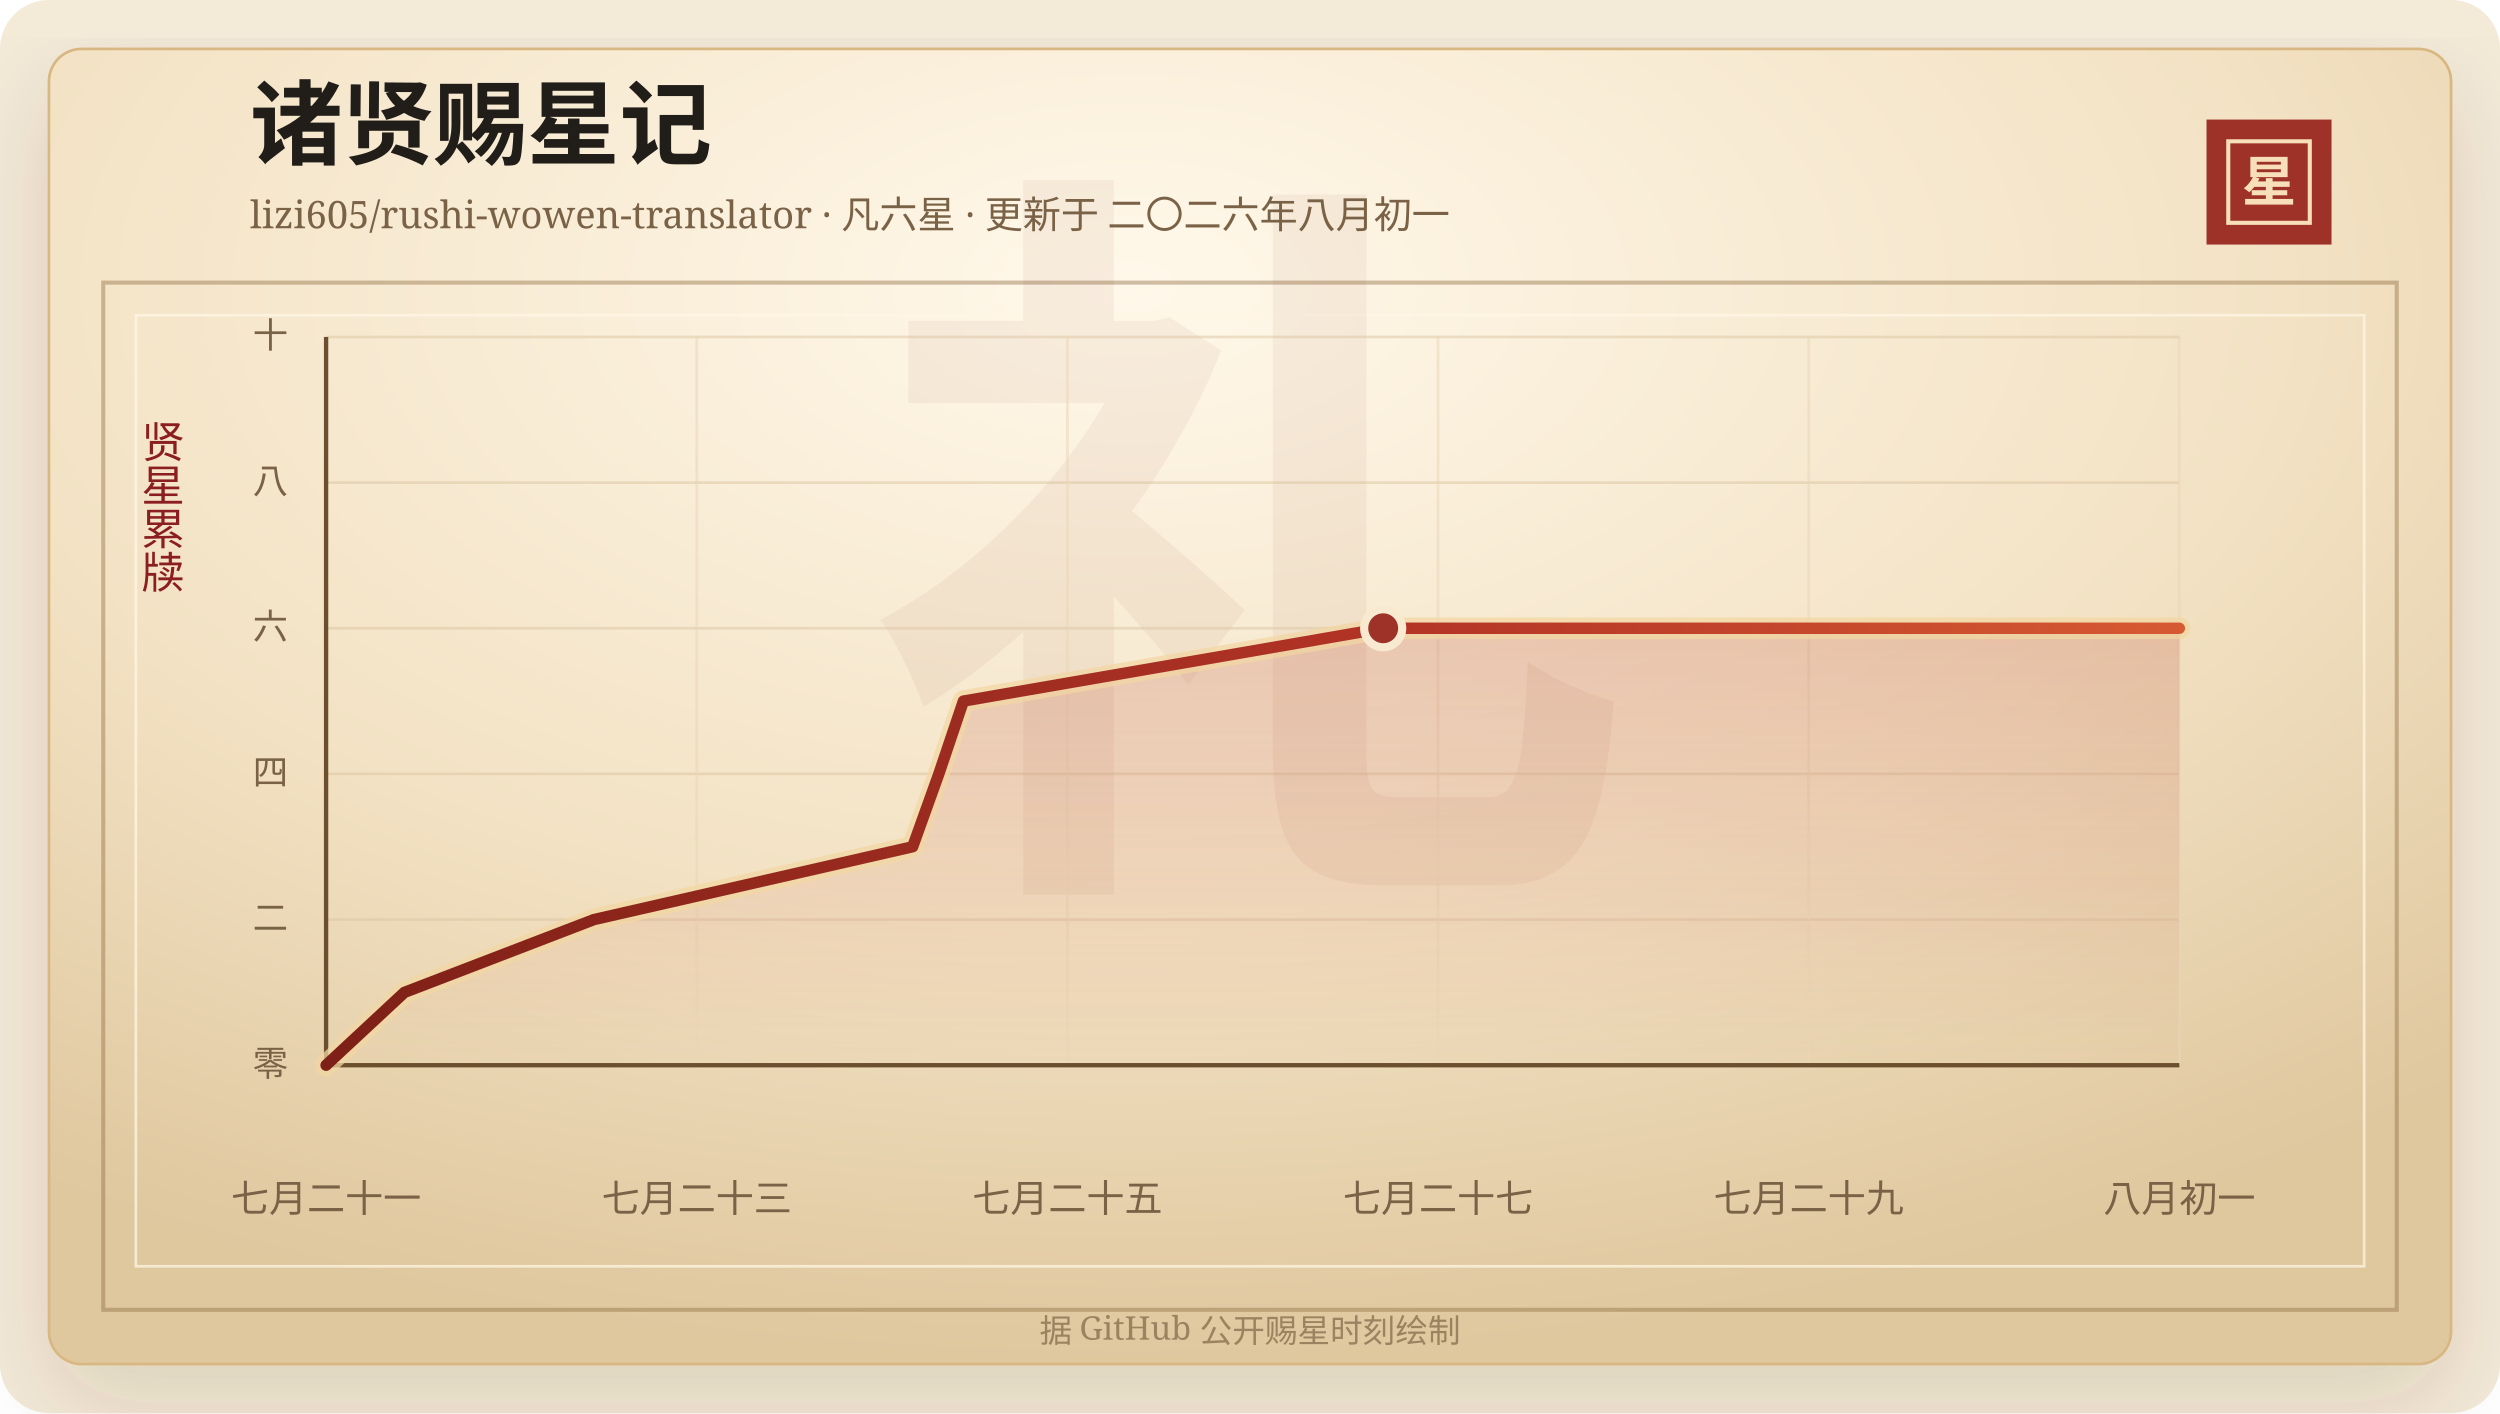
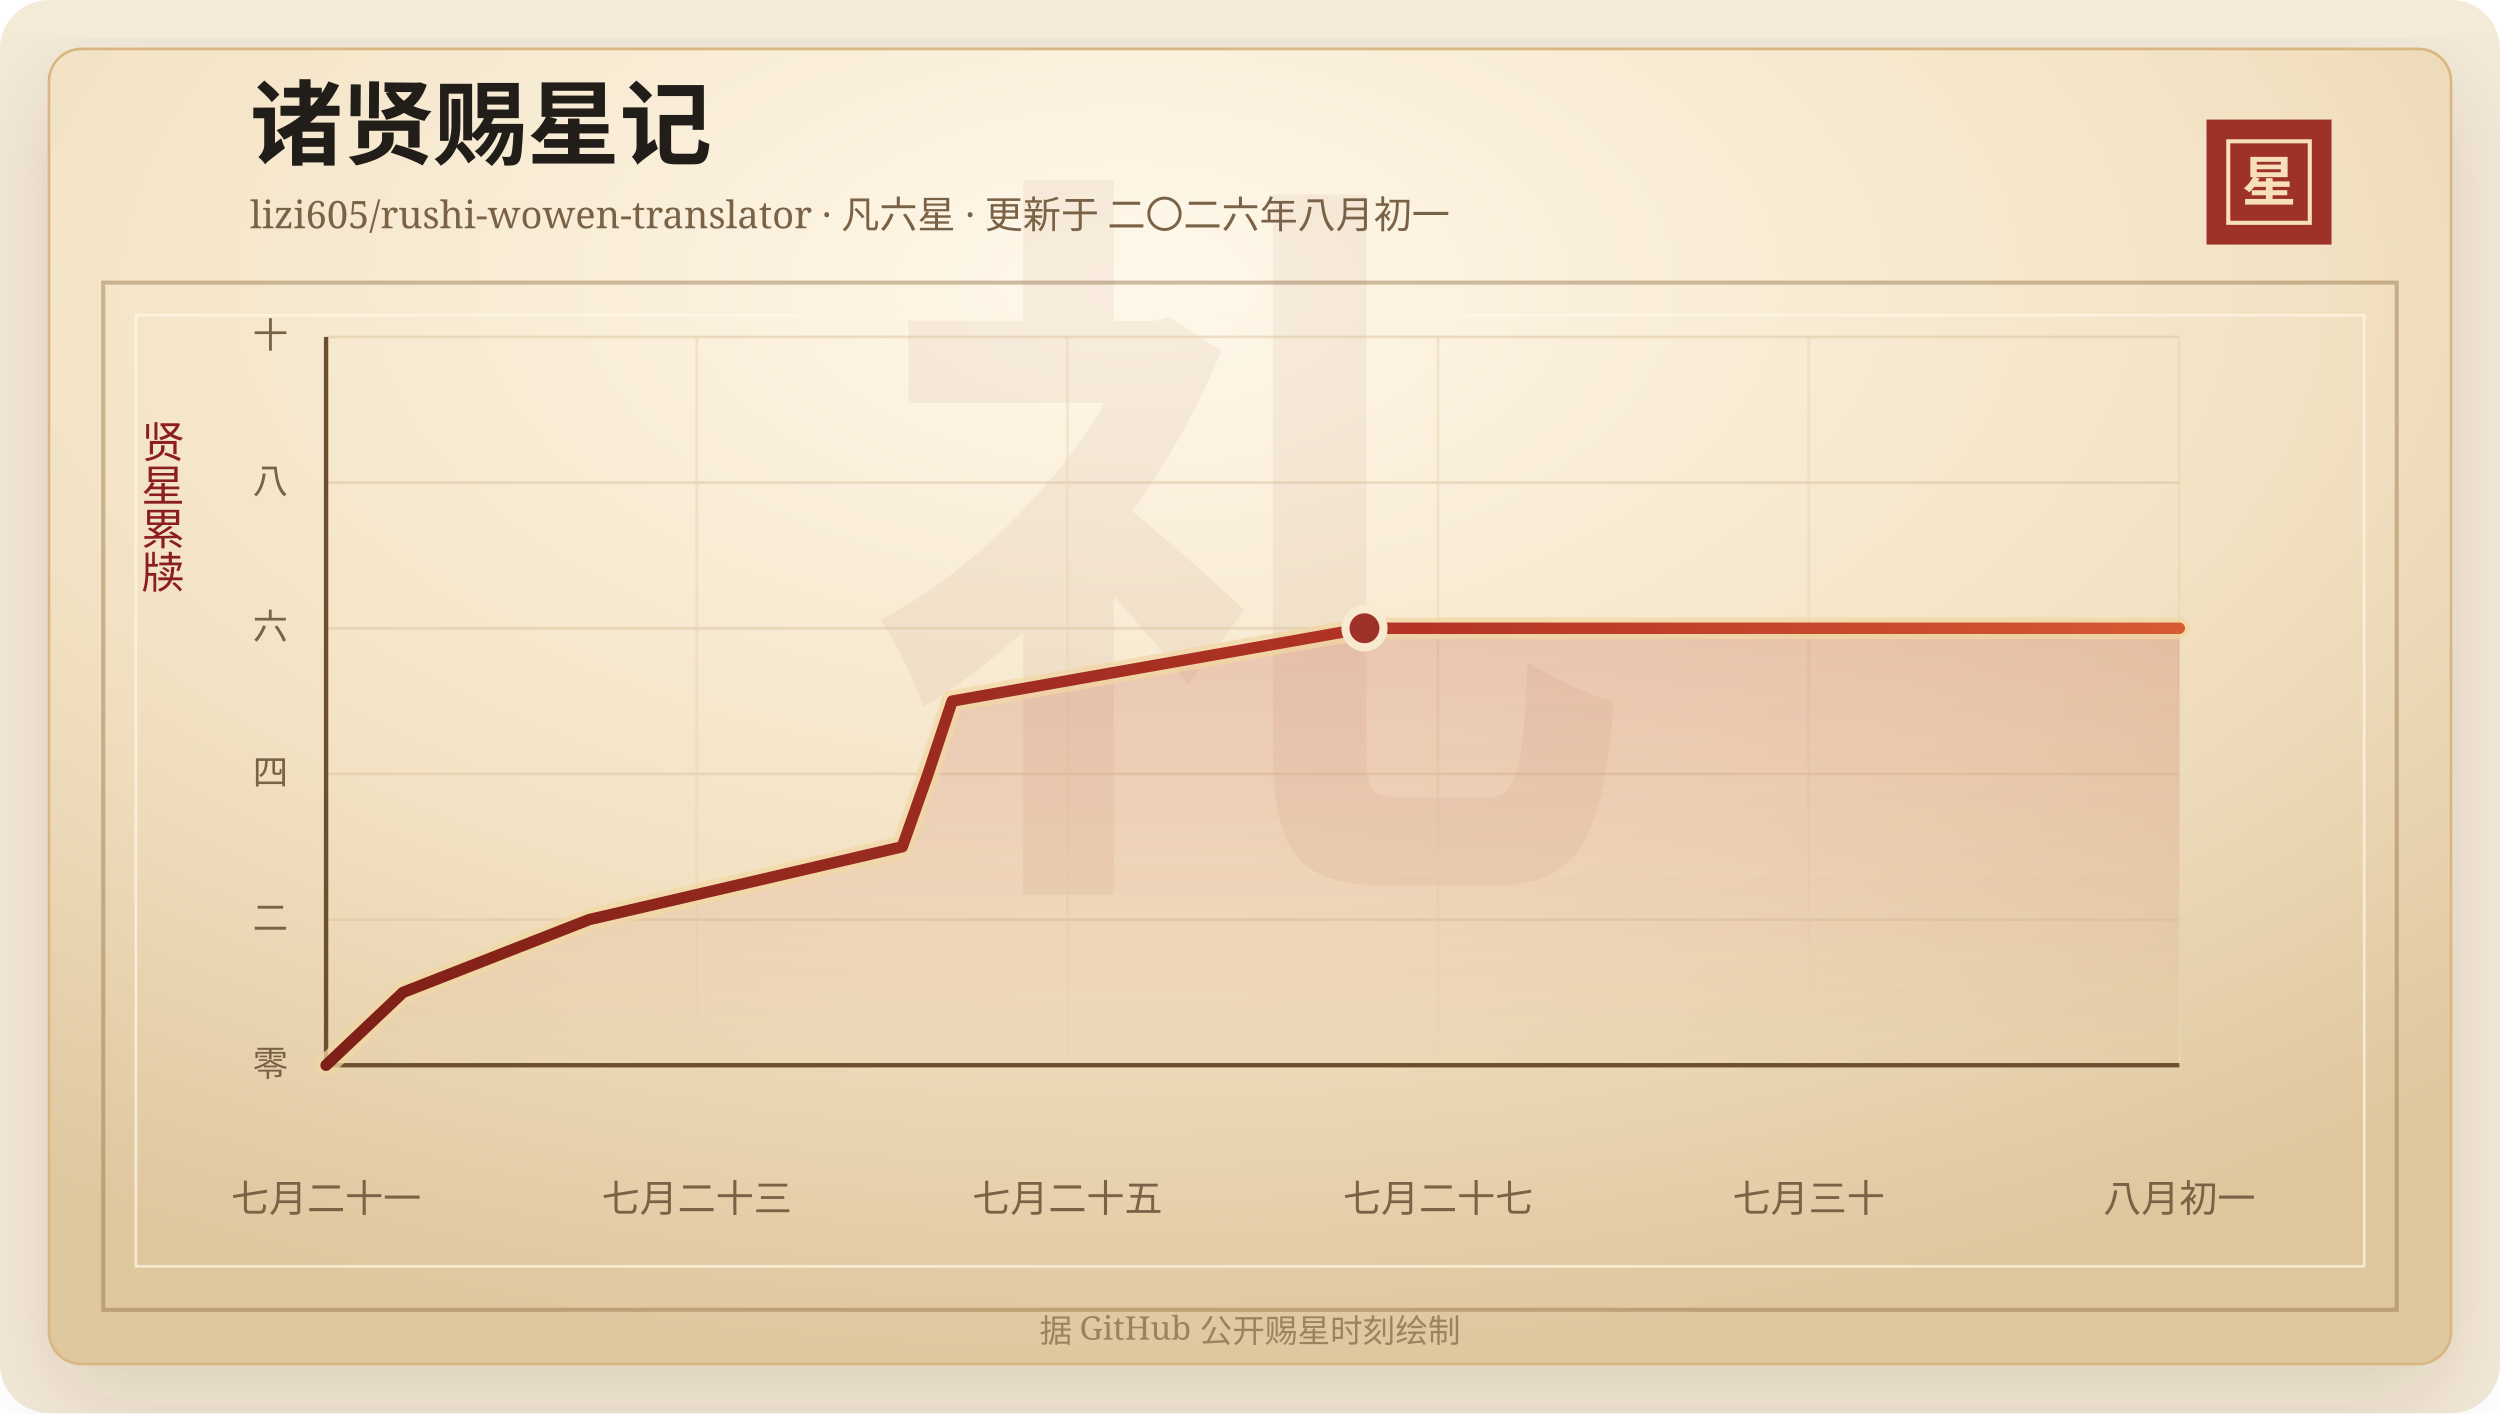
<svg xmlns="http://www.w3.org/2000/svg" width="920" height="520" viewBox="0 0 920 520" role="img" aria-labelledby="title desc">
  <defs>
    <linearGradient id="line" x1="0" x2="1" y1="0" y2="0">
      <stop offset="0%" stop-color="#7d2017" />
      <stop offset="58%" stop-color="#b33426" />
      <stop offset="100%" stop-color="#d65a32" />
    </linearGradient>
    <linearGradient id="area" x1="0" x2="0" y1="0" y2="1">
      <stop offset="0%" stop-color="#b33426" stop-opacity="0.2" />
      <stop offset="100%" stop-color="#b33426" stop-opacity="0" />
    </linearGradient>
    <radialGradient id="paper" cx="45%" cy="18%" r="82%">
      <stop offset="0%" stop-color="#fff8ea" />
      <stop offset="58%" stop-color="#f3e2c4" />
      <stop offset="100%" stop-color="#dfc79e" />
    </radialGradient>
    <filter id="shadow" x="-20%" y="-20%" width="140%" height="140%">
      <feDropShadow dx="0" dy="14" stdDeviation="18" flood-color="#3b2a20" flood-opacity="0.14" />
    </filter>
  </defs>
  <rect width="920" height="520" rx="18" fill="#f4ead8" />
  <rect x="18" y="18" width="884" height="484" rx="12" fill="url(#paper)" stroke="#d8b783" filter="url(#shadow)" />
  <rect x="38" y="104" width="844" height="378" fill="none" stroke="#8c6b3f" stroke-opacity="0.42" stroke-width="1.5" />
  <rect x="50" y="116" width="820" height="350" fill="none" stroke="#fff7e5" stroke-opacity="0.72" />
  <text x="460" y="304" text-anchor="middle" fill="#8c342a" fill-opacity="0.06" font-family="Songti SC, STSong, SimSun, serif" font-size="280" font-weight="700">礼</text>
  <text x="92" y="58" fill="#211d18" font-family="Songti SC, STSong, SimSun, serif" font-size="34" font-weight="700">诸贤赐星记</text>
  <text x="92" y="84" fill="#7a6247" font-family="Songti SC, STSong, SimSun, serif" font-size="14.0">lizi605/rushi-wowen-translator · 凡六星 · 更新于 二〇二六年八月初一</text>
  <rect x="812" y="44" width="46" height="46" fill="#9e3228" />
  <rect x="820" y="52" width="30" height="30" fill="none" stroke="#f6dfba" stroke-width="1.5" />
  <text x="835" y="74" text-anchor="middle" fill="#f6dfba" font-family="Songti SC, STSong, SimSun, serif" font-size="20" font-weight="700">星</text>
  <text x="60" y="166" text-anchor="middle" fill="#8b1e1e" font-family="Songti SC, STSong, SimSun, serif" font-size="16" writing-mode="vertical-rl">贤星累牍</text>
  <line x1="120" y1="392.00" x2="802" y2="392.00" stroke="#d9c29e" stroke-opacity="0.48" />
  <text x="106" y="396.00" text-anchor="end" fill="#7a6247" font-family="Songti SC, STSong, SimSun, serif" font-size="13">零</text>
  <line x1="120" y1="338.40" x2="802" y2="338.40" stroke="#d9c29e" stroke-opacity="0.48" />
  <text x="106" y="342.40" text-anchor="end" fill="#7a6247" font-family="Songti SC, STSong, SimSun, serif" font-size="13">二</text>
  <line x1="120" y1="284.80" x2="802" y2="284.80" stroke="#d9c29e" stroke-opacity="0.48" />
  <text x="106" y="288.80" text-anchor="end" fill="#7a6247" font-family="Songti SC, STSong, SimSun, serif" font-size="13">四</text>
  <line x1="120" y1="231.20" x2="802" y2="231.20" stroke="#d9c29e" stroke-opacity="0.48" />
  <text x="106" y="235.20" text-anchor="end" fill="#7a6247" font-family="Songti SC, STSong, SimSun, serif" font-size="13">六</text>
  <line x1="120" y1="177.60" x2="802" y2="177.60" stroke="#d9c29e" stroke-opacity="0.48" />
  <text x="106" y="181.60" text-anchor="end" fill="#7a6247" font-family="Songti SC, STSong, SimSun, serif" font-size="13">八</text>
  <line x1="120" y1="124.00" x2="802" y2="124.00" stroke="#d9c29e" stroke-opacity="0.48" />
  <text x="106" y="128.00" text-anchor="end" fill="#7a6247" font-family="Songti SC, STSong, SimSun, serif" font-size="13">十</text>
  <line x1="120.00" y1="124" x2="120.00" y2="392" stroke="#ead6b7" stroke-opacity="0.54" />
  <text x="120.00" y="446" text-anchor="middle" fill="#7a6247" font-family="Songti SC, STSong, SimSun, serif" font-size="14">七月二十一</text>
  <line x1="256.40" y1="124" x2="256.40" y2="392" stroke="#ead6b7" stroke-opacity="0.54" />
  <text x="256.40" y="446" text-anchor="middle" fill="#7a6247" font-family="Songti SC, STSong, SimSun, serif" font-size="14">七月二十三</text>
  <line x1="392.80" y1="124" x2="392.80" y2="392" stroke="#ead6b7" stroke-opacity="0.54" />
  <text x="392.80" y="446" text-anchor="middle" fill="#7a6247" font-family="Songti SC, STSong, SimSun, serif" font-size="14">七月二十五</text>
  <line x1="529.20" y1="124" x2="529.20" y2="392" stroke="#ead6b7" stroke-opacity="0.54" />
  <text x="529.20" y="446" text-anchor="middle" fill="#7a6247" font-family="Songti SC, STSong, SimSun, serif" font-size="14">七月二十七</text>
  <line x1="665.60" y1="124" x2="665.60" y2="392" stroke="#ead6b7" stroke-opacity="0.54" />
-   <text x="665.60" y="446" text-anchor="middle" fill="#7a6247" font-family="Songti SC, STSong, SimSun, serif" font-size="14">七月二十九</text>
+   <text x="665.60" y="446" text-anchor="middle" fill="#7a6247" font-family="Songti SC, STSong, SimSun, serif" font-size="14">七月三十</text>
  <line x1="802.00" y1="124" x2="802.00" y2="392" stroke="#ead6b7" stroke-opacity="0.54" />
  <text x="802.00" y="446" text-anchor="middle" fill="#7a6247" font-family="Songti SC, STSong, SimSun, serif" font-size="14">八月初一</text>
  <line x1="120" y1="392" x2="802" y2="392" stroke="#6c4f2e" stroke-width="1.6" />
  <line x1="120" y1="124" x2="120" y2="392" stroke="#6c4f2e" stroke-width="1.6" />
-   <polygon points="120.00,392.00 120.00,392.00 148.82,365.20 218.57,338.40 335.86,311.60 345.49,284.80 354.53,258.00 509.01,231.20 802.00,231.20 802.00,392.00" fill="url(#area)" />
-   <polyline points="120.00,392.00 148.82,365.20 218.57,338.40 335.86,311.60 345.49,284.80 354.53,258.00 509.01,231.20 802.00,231.20" fill="none" stroke="#f3d7a2" stroke-width="8" stroke-linecap="round" stroke-linejoin="round" opacity="0.72" />
-   <polyline points="120.00,392.00 148.82,365.20 218.57,338.40 335.86,311.60 345.49,284.80 354.53,258.00 509.01,231.20 802.00,231.20" fill="none" stroke="url(#line)" stroke-width="4.2" stroke-linecap="round" stroke-linejoin="round" />
-   <circle cx="509.01" cy="231.20" r="7" fill="#9e3228" stroke="#f7ead1" stroke-width="3" />
+   <polygon points="120.00,392.00 120.00,392.00 148.31,365.20 216.83,338.40 332.05,311.60 341.51,284.80 350.39,258.00 502.13,231.20 802.00,231.20 802.00,392.00" fill="url(#area)" />
+   <polyline points="120.00,392.00 148.31,365.20 216.83,338.40 332.05,311.60 341.51,284.80 350.39,258.00 502.13,231.20 802.00,231.20" fill="none" stroke="#f3d7a2" stroke-width="8" stroke-linecap="round" stroke-linejoin="round" opacity="0.72" />
+   <polyline points="120.00,392.00 148.31,365.20 216.83,338.40 332.05,311.60 341.51,284.80 350.39,258.00 502.13,231.20 802.00,231.20" fill="none" stroke="url(#line)" stroke-width="4.2" stroke-linecap="round" stroke-linejoin="round" />
+   <circle cx="502.13" cy="231.20" r="7" fill="#9e3228" stroke="#f7ead1" stroke-width="3" />
  <text x="460" y="494" text-anchor="middle" fill="#9b8361" font-family="Songti SC, STSong, SimSun, serif" font-size="12">据 GitHub 公开赐星时刻绘制</text>
</svg>
